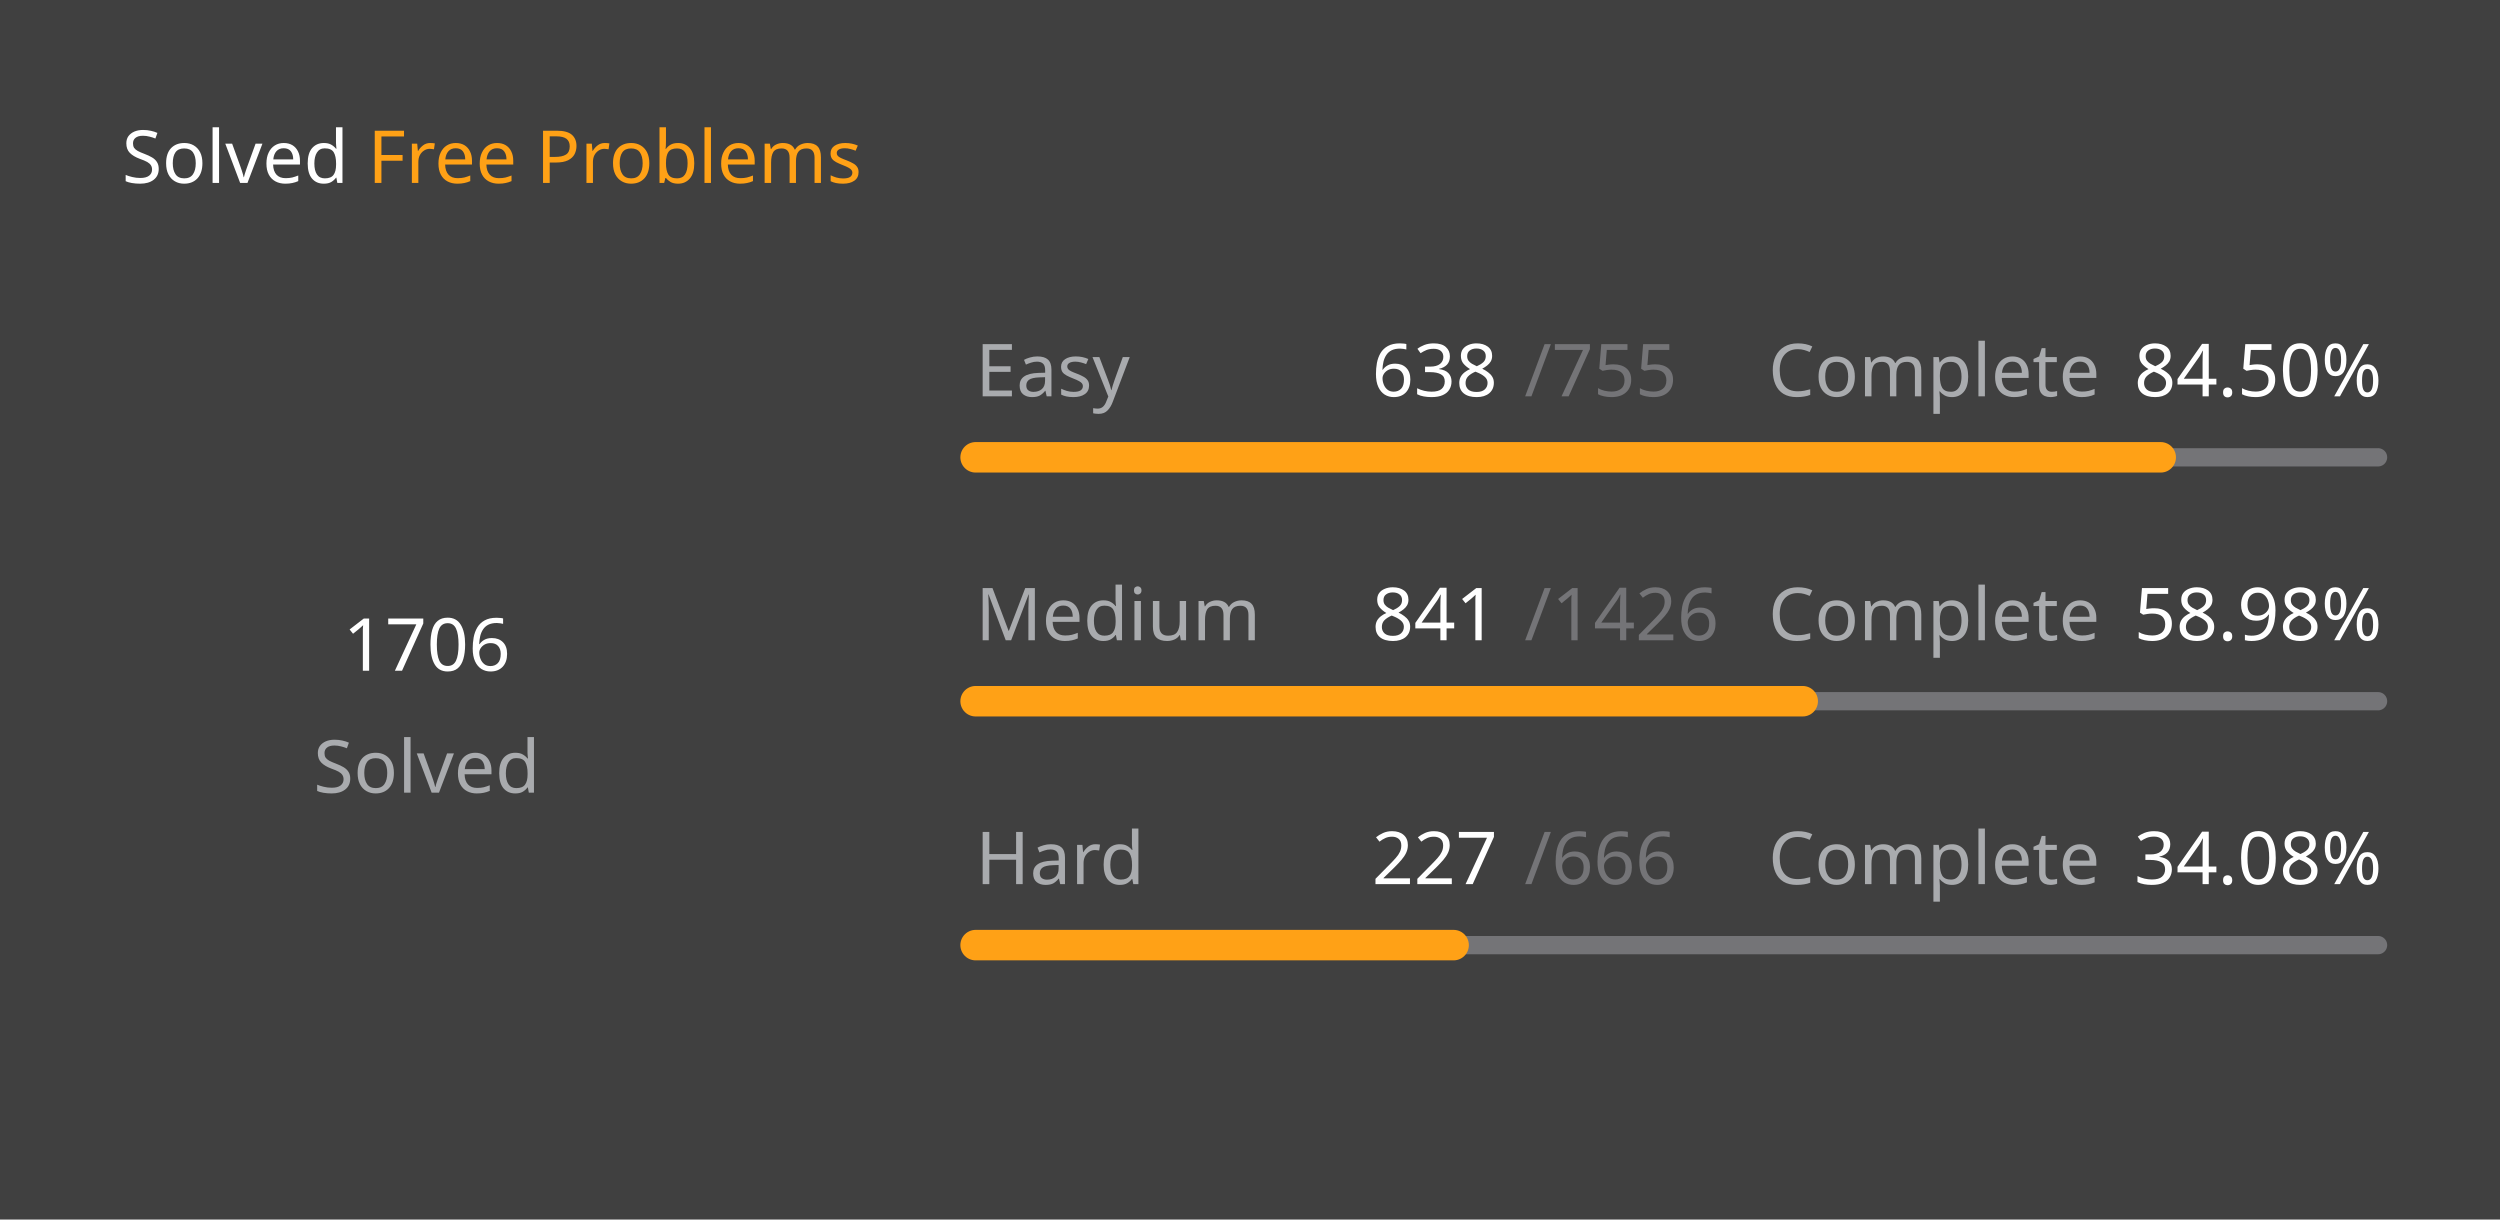
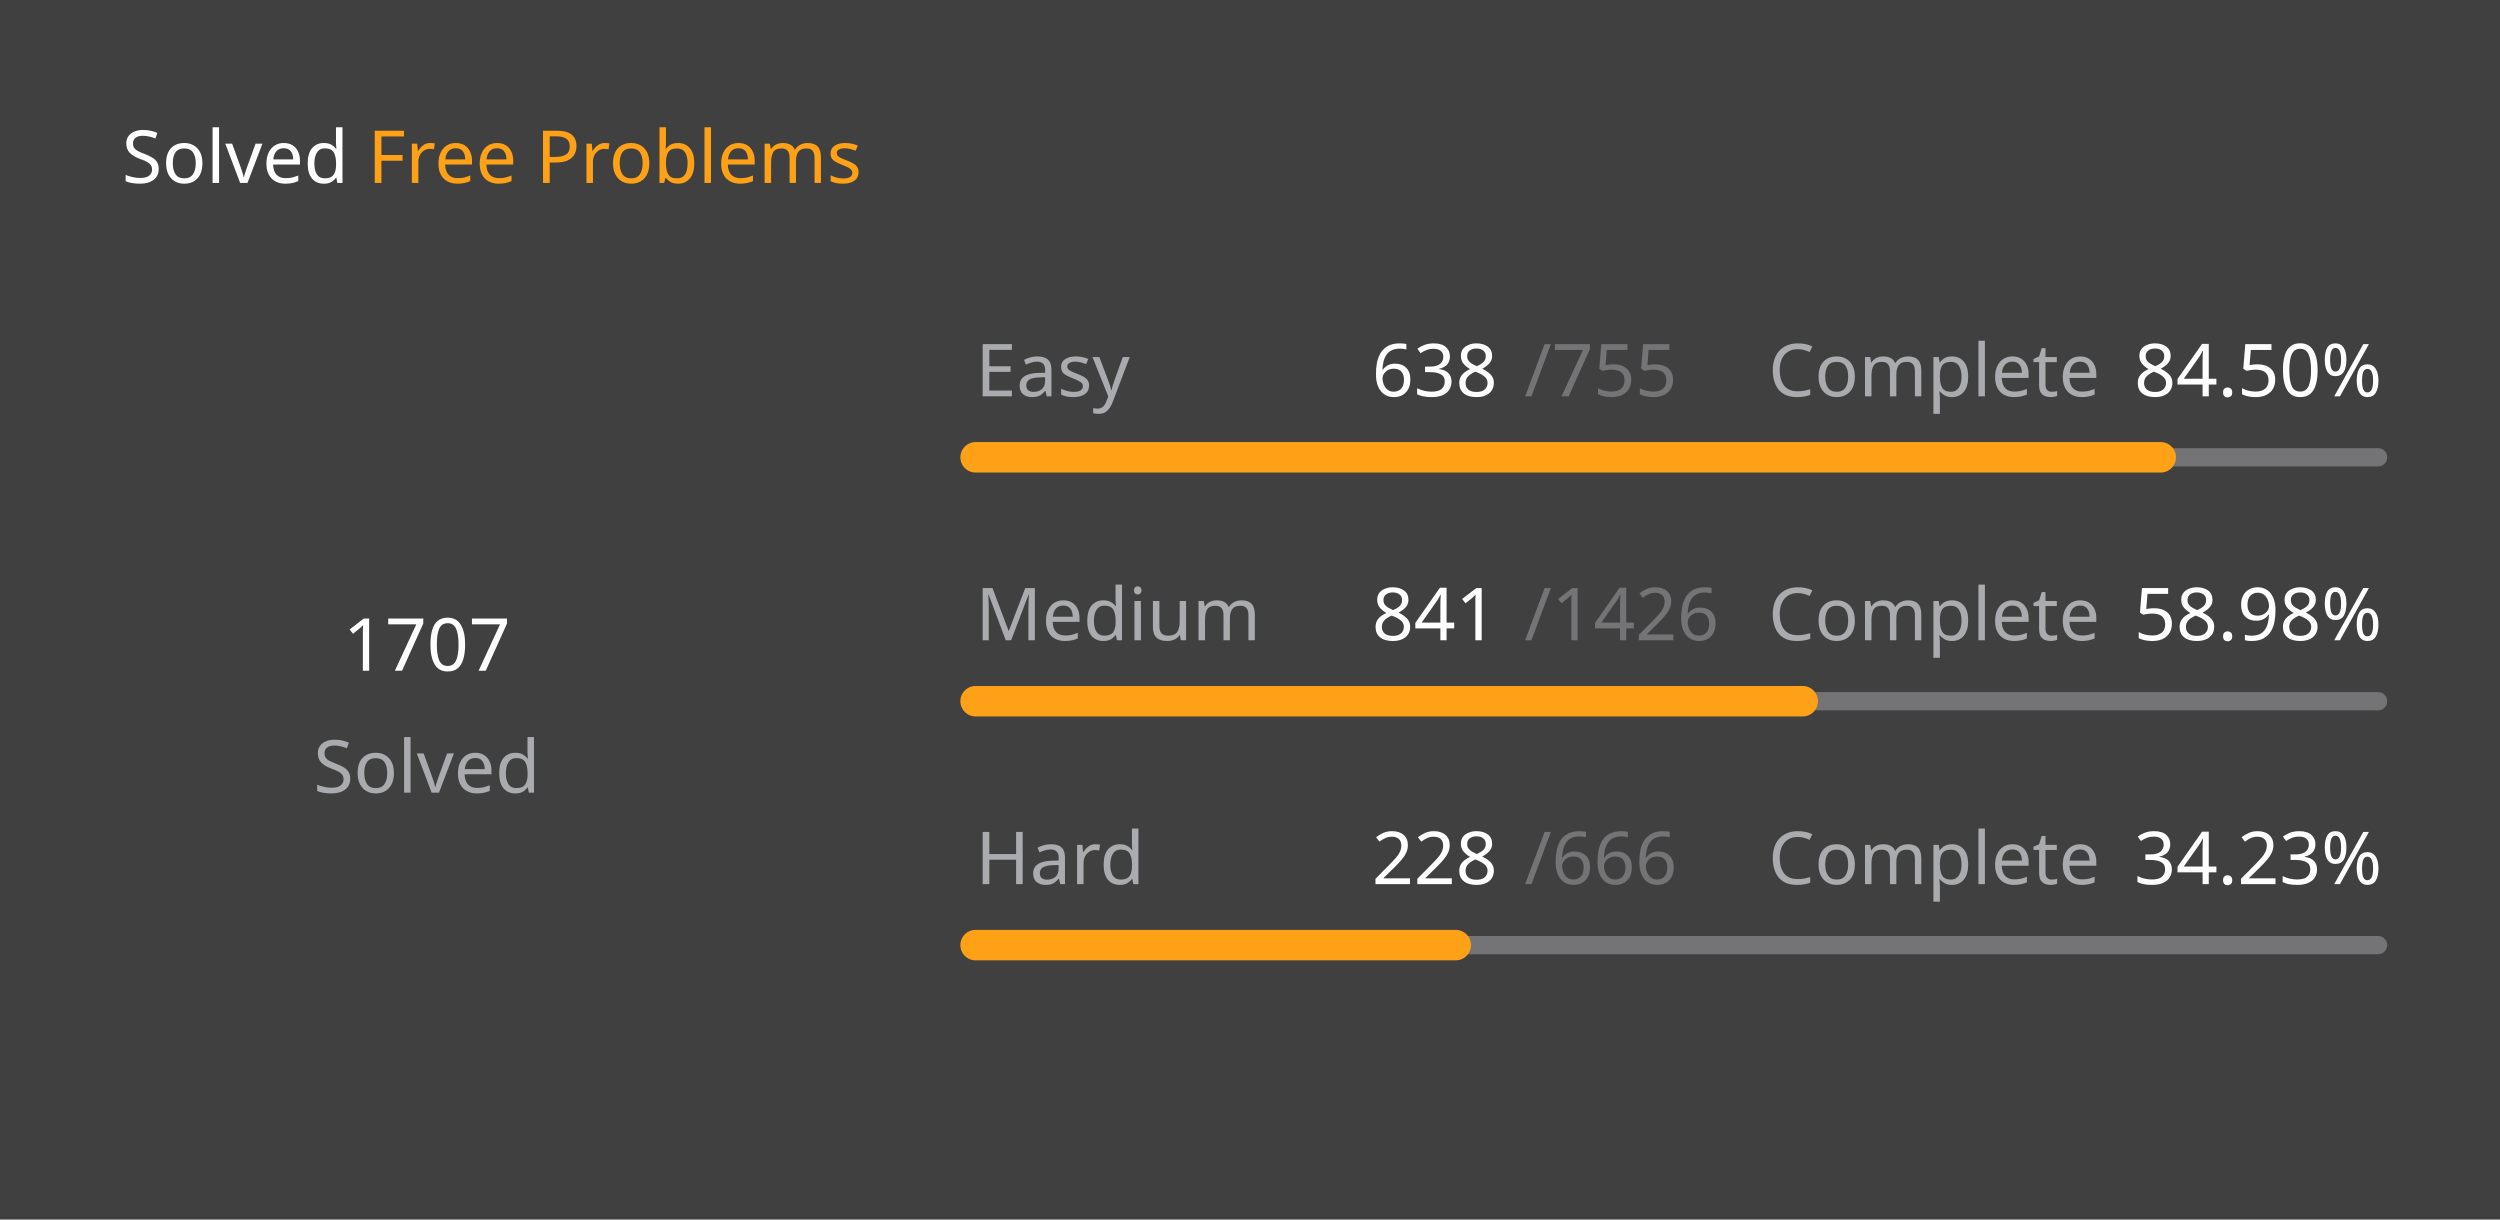
<svg xmlns="http://www.w3.org/2000/svg" version="1.1" height="200" width="410" viewBox="0 0 410 200">
  <style>*{font-family: "Segoe UI", Tahoma, Geneva, Verdana, sans-serif;}</style>
  <style>.title{font-weight: 500;font-size: 1rem;}</style>
  <style>.rotate-90{transform: rotate(-90deg);transform-origin: center;transform-box: fill-box;}</style>
  <style>.state{font-size: .75rem;}</style>
  <style>.light{color: #ffffff;fill: #ffffff;}</style>
  <style>.light-gray{color: #eff2f699;fill: #eff2f699;}</style>
  <style>.dark-gray{color: #ebebf54d;fill: #ebebf54d;}</style>
  <style>.gray{color: #747474;fill: #747474;}</style>
  <style>.orange{color: #ffa116;fill: #ffa116;}</style>
  <style>.background{color: #404040;fill: #404040;}</style>
  <rect fill="#404040" x="0" y="0" width="410" height="200" rx="0.5rem" />
  <g text-anchor="start" text-decoration="1" class="title">
    <text x="20" y="30">
      <tspan class="light">Solved</tspan>
      <tspan class="orange">Free Problems</tspan>
    </text>
  </g>
  <g class="rotate-90">
    <circle fill="none" cx="70" cy="110" r="46" stroke="#747474" stroke-width="3" stroke-linecap="round" />
-     <circle fill="none" cx="70" cy="110" r="46" stroke="#ffa116" stroke-width="5" stroke-linecap="round" stroke-dasharray="173.193 115.834" stroke-dashoffset="0" data-difficult="ALL" />
+     <circle fill="none" cx="70" cy="110" r="46" stroke="#ffa116" stroke-width="5" stroke-linecap="round" stroke-dasharray="173.294 115.732" stroke-dashoffset="0" data-difficult="ALL" />
  </g>
  <g class="state">
    <g text-anchor="middle">
-       <text x="70" y="110" class="light" font-size="1.2rem">1706</text>
+       <text x="70" y="110" class="light" font-size="1.2rem">1707</text>
      <text x="70" y="130" class="light-gray">Solved</text>
    </g>
    <g>
      <text x="160" y="65" class="light-gray">Easy</text>
      <text x="225" y="65" class="light">638</text>
      <text x="250" y="65" class="dark-gray">/755</text>
      <text x="290" y="65" class="light-gray">Complete</text>
      <text x="350" y="65" class="light">84.50%</text>
      <path d="M 160 75 L 390 75" stroke-linecap="round" stroke-linejoin="round" stroke="#ebebf54d" stroke-width="3" />
      <path d="M 160 75 L 354.358 75" stroke-linecap="round" stroke-linejoin="round" stroke="#ffa116" stroke-width="5" />
    </g>
    <g>
      <text x="160" y="105" class="light-gray">Medium</text>
      <text x="225" y="105" class="light">841</text>
      <text x="250" y="105" class="dark-gray">/1426</text>
      <text x="290" y="105" class="light-gray">Complete</text>
      <text x="350" y="105" class="light">58.98%</text>
      <path d="M 160 115 L 390 115" stroke-linecap="round" stroke-linejoin="round" stroke="#ebebf54d" stroke-width="3" />
      <path d="M 160 115 L 295.645 115" stroke-linecap="round" stroke-linejoin="round" stroke="#ffa116" stroke-width="5" />
    </g>
    <g>
      <text x="160" y="145" class="light-gray">Hard</text>
-       <text x="225" y="145" class="light">227</text>
+       <text x="225" y="145" class="light">228</text>
      <text x="250" y="145" class="dark-gray">/666</text>
      <text x="290" y="145" class="light-gray">Complete</text>
-       <text x="350" y="145" class="light">34.08%</text>
+       <text x="350" y="145" class="light">34.23%</text>
      <path d="M 160 155 L 390 155" stroke-linecap="round" stroke-linejoin="round" stroke="#ebebf54d" stroke-width="3" />
-       <path d="M 160 155 L 238.393 155" stroke-linecap="round" stroke-linejoin="round" stroke="#ffa116" stroke-width="5" />
+       <path d="M 160 155 L 238.739 155" stroke-linecap="round" stroke-linejoin="round" stroke="#ffa116" stroke-width="5" />
    </g>
  </g>
</svg>
